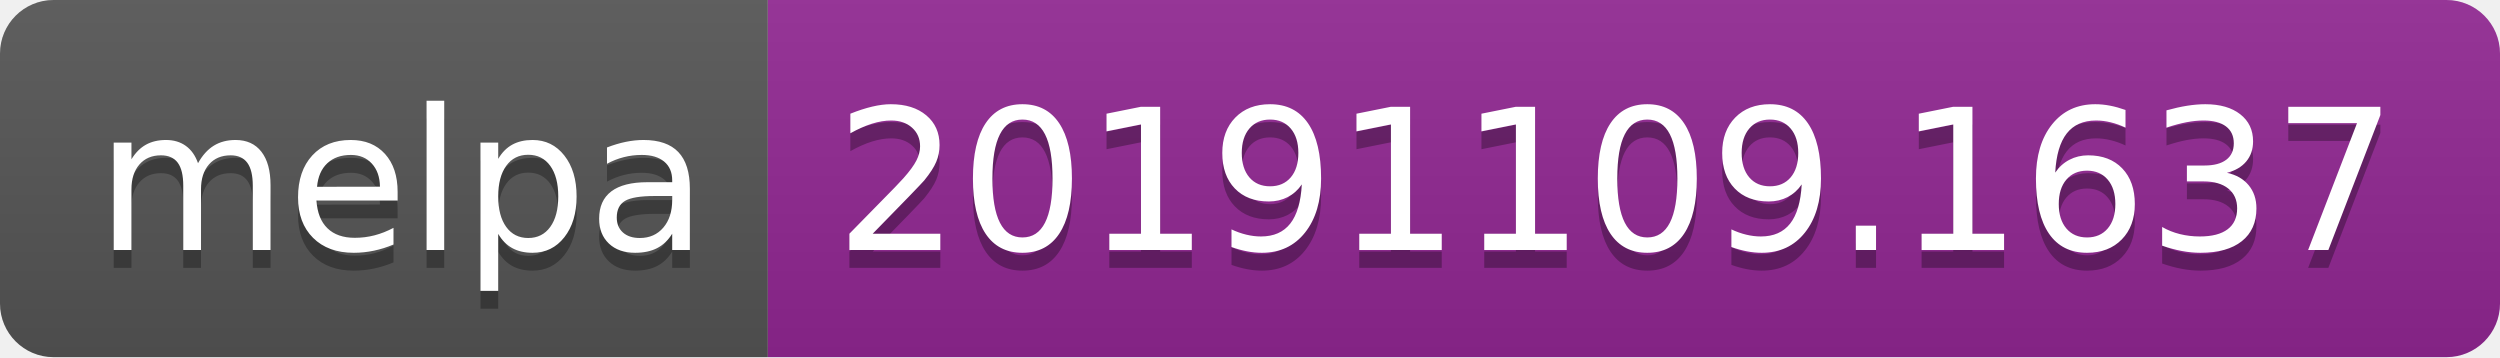
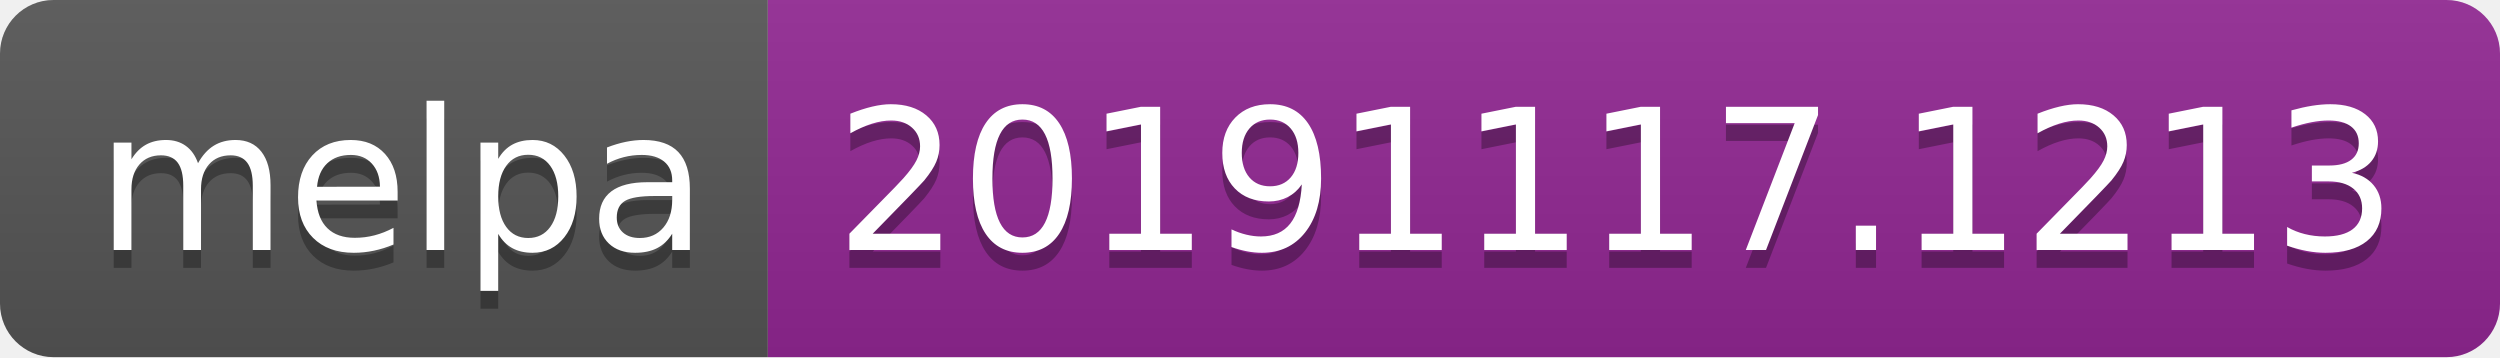
<svg xmlns="http://www.w3.org/2000/svg" width="140" height="20">
  <linearGradient id="b" x2="0" y2="100%">
    <stop offset="0" stop-color="#bbb" stop-opacity=".1" />
    <stop offset="1" stop-opacity=".1" />
  </linearGradient>
  <clipPath id="a">
    <rect width="140" height="20" rx="3" fill="#fff" />
  </clipPath>
  <g clip-path="url(#a)">
    <path fill="#555" d="M0 0h43v20H0z" />
    <path fill="#922793" d="M43 0h97v20H43z" />
    <path fill="url(#b)" d="M0 0h140v20H0z" />
  </g>
  <g fill="#fff" text-anchor="middle" font-family="DejaVu Sans,Verdana,Geneva,sans-serif" font-size="110">
    <text x="225" y="150" fill="#010101" fill-opacity=".3" transform="scale(.1)" textLength="330">melpa</text>
    <text x="225" y="140" transform="scale(.1)" textLength="330">melpa</text>
-     <text x="905" y="150" fill="#010101" fill-opacity=".3" transform="scale(.1)" textLength="870">20191109.1637</text>
-     <text x="905" y="140" transform="scale(.1)" textLength="870">20191109.1637</text>
+     <text x="905" y="150" fill="#010101" fill-opacity=".3" transform="scale(.1)" textLength="870">20191117.1213</text>
+     <text x="905" y="140" transform="scale(.1)" textLength="870">20191117.1213</text>
  </g>
</svg>
